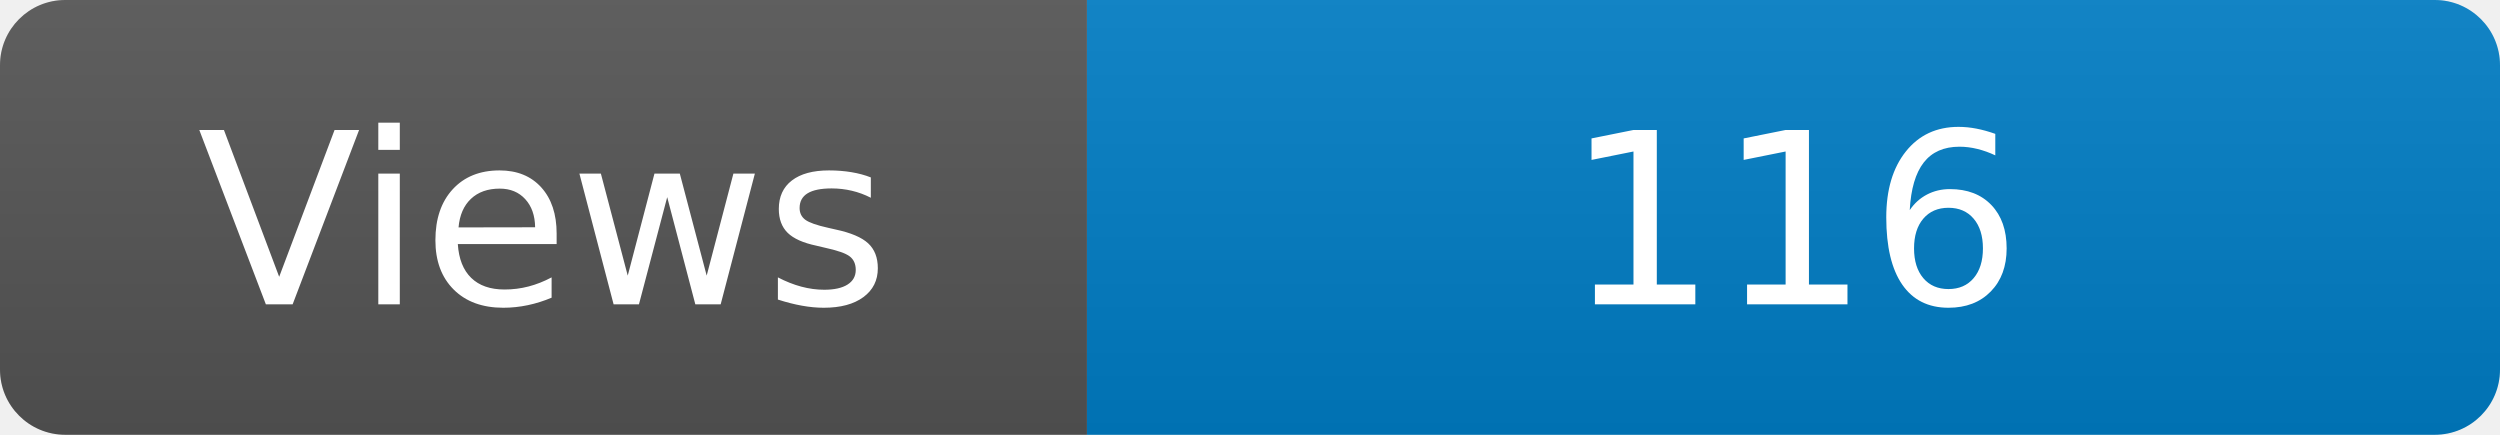
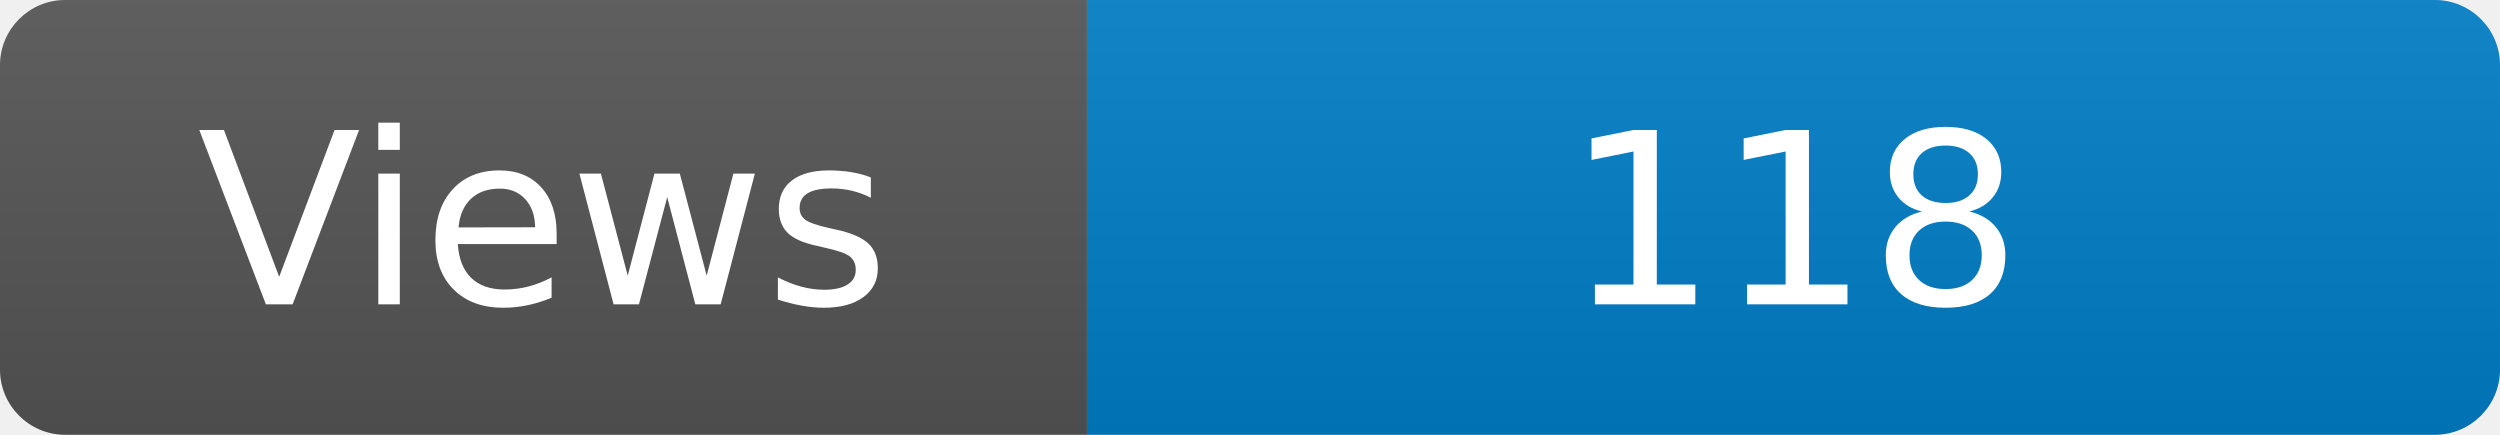
<svg xmlns="http://www.w3.org/2000/svg" width="115" height="20" role="img" aria-label="Maintained?: yes">
  <linearGradient id="s" x2="0" y2="100%">
    <stop offset="0" stop-color="#bbb" stop-opacity=".1" />
    <stop offset="1" stop-opacity=".1" />
  </linearGradient>
  <clipPath id="r">
    <rect width="115" height="20" rx="3" fill="#fff" />
  </clipPath>
  <g clip-path="url(#r)">
    <rect width="50" height="20" fill="#555" />
    <rect x="50" width="160" height="20" fill="#007ec6" />
    <rect width="115" height="20" fill="url(#s)" />
  </g>
  <g fill="#fff" text-anchor="middle" font-family="Verdana,Geneva,DejaVu Sans,sans-serif" font-size="110">
    <text x="250" y="140" transform="scale(.1)" fill="#fff">Views</text>
-     <text x="825" y="140" transform="scale(.1)" fill="#fff">116</text>
+     <text x="825" y="140" transform="scale(.1)" fill="#fff">118</text>
  </g>
</svg>
